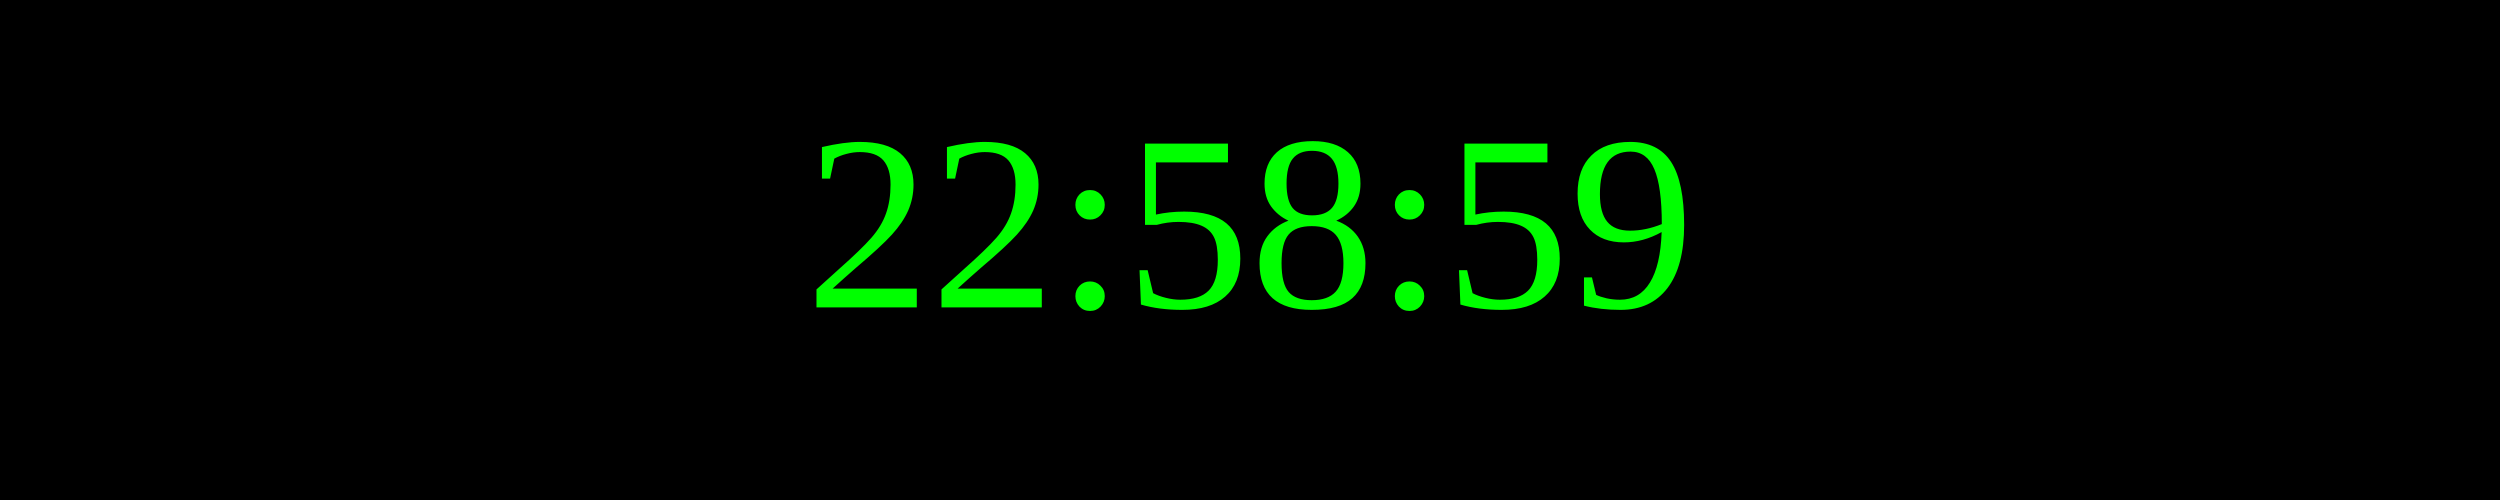
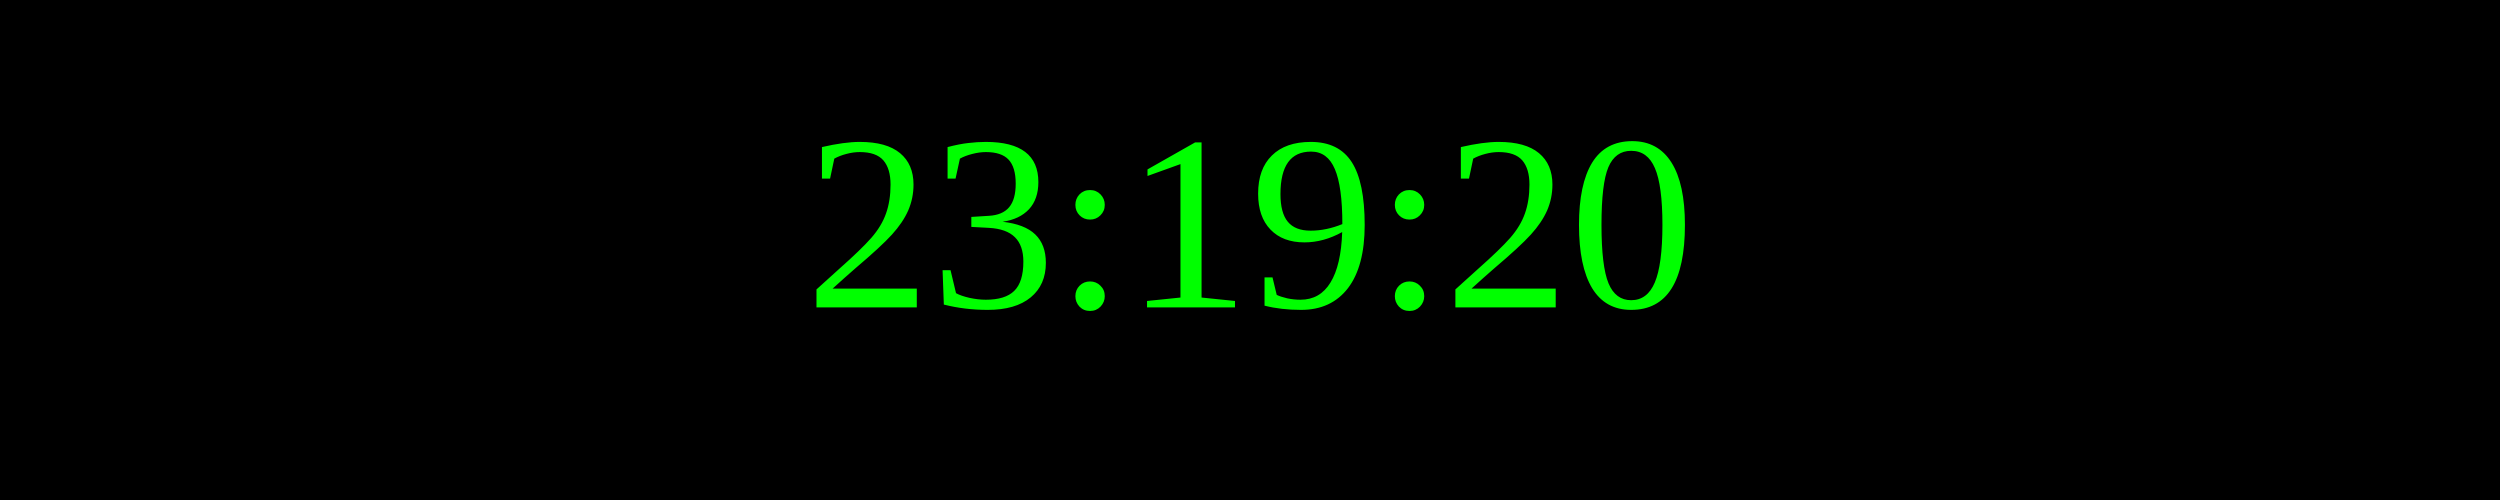
<svg xmlns="http://www.w3.org/2000/svg" width="250" height="50">
  <rect width="100%" height="100%" fill="black" />
  <text x="50%" y="50%" font-size="25" fill="lime" text-anchor="middle" dominant-baseline="middle">
- 22:58:59
+ 23:19:20
</text>
</svg>
